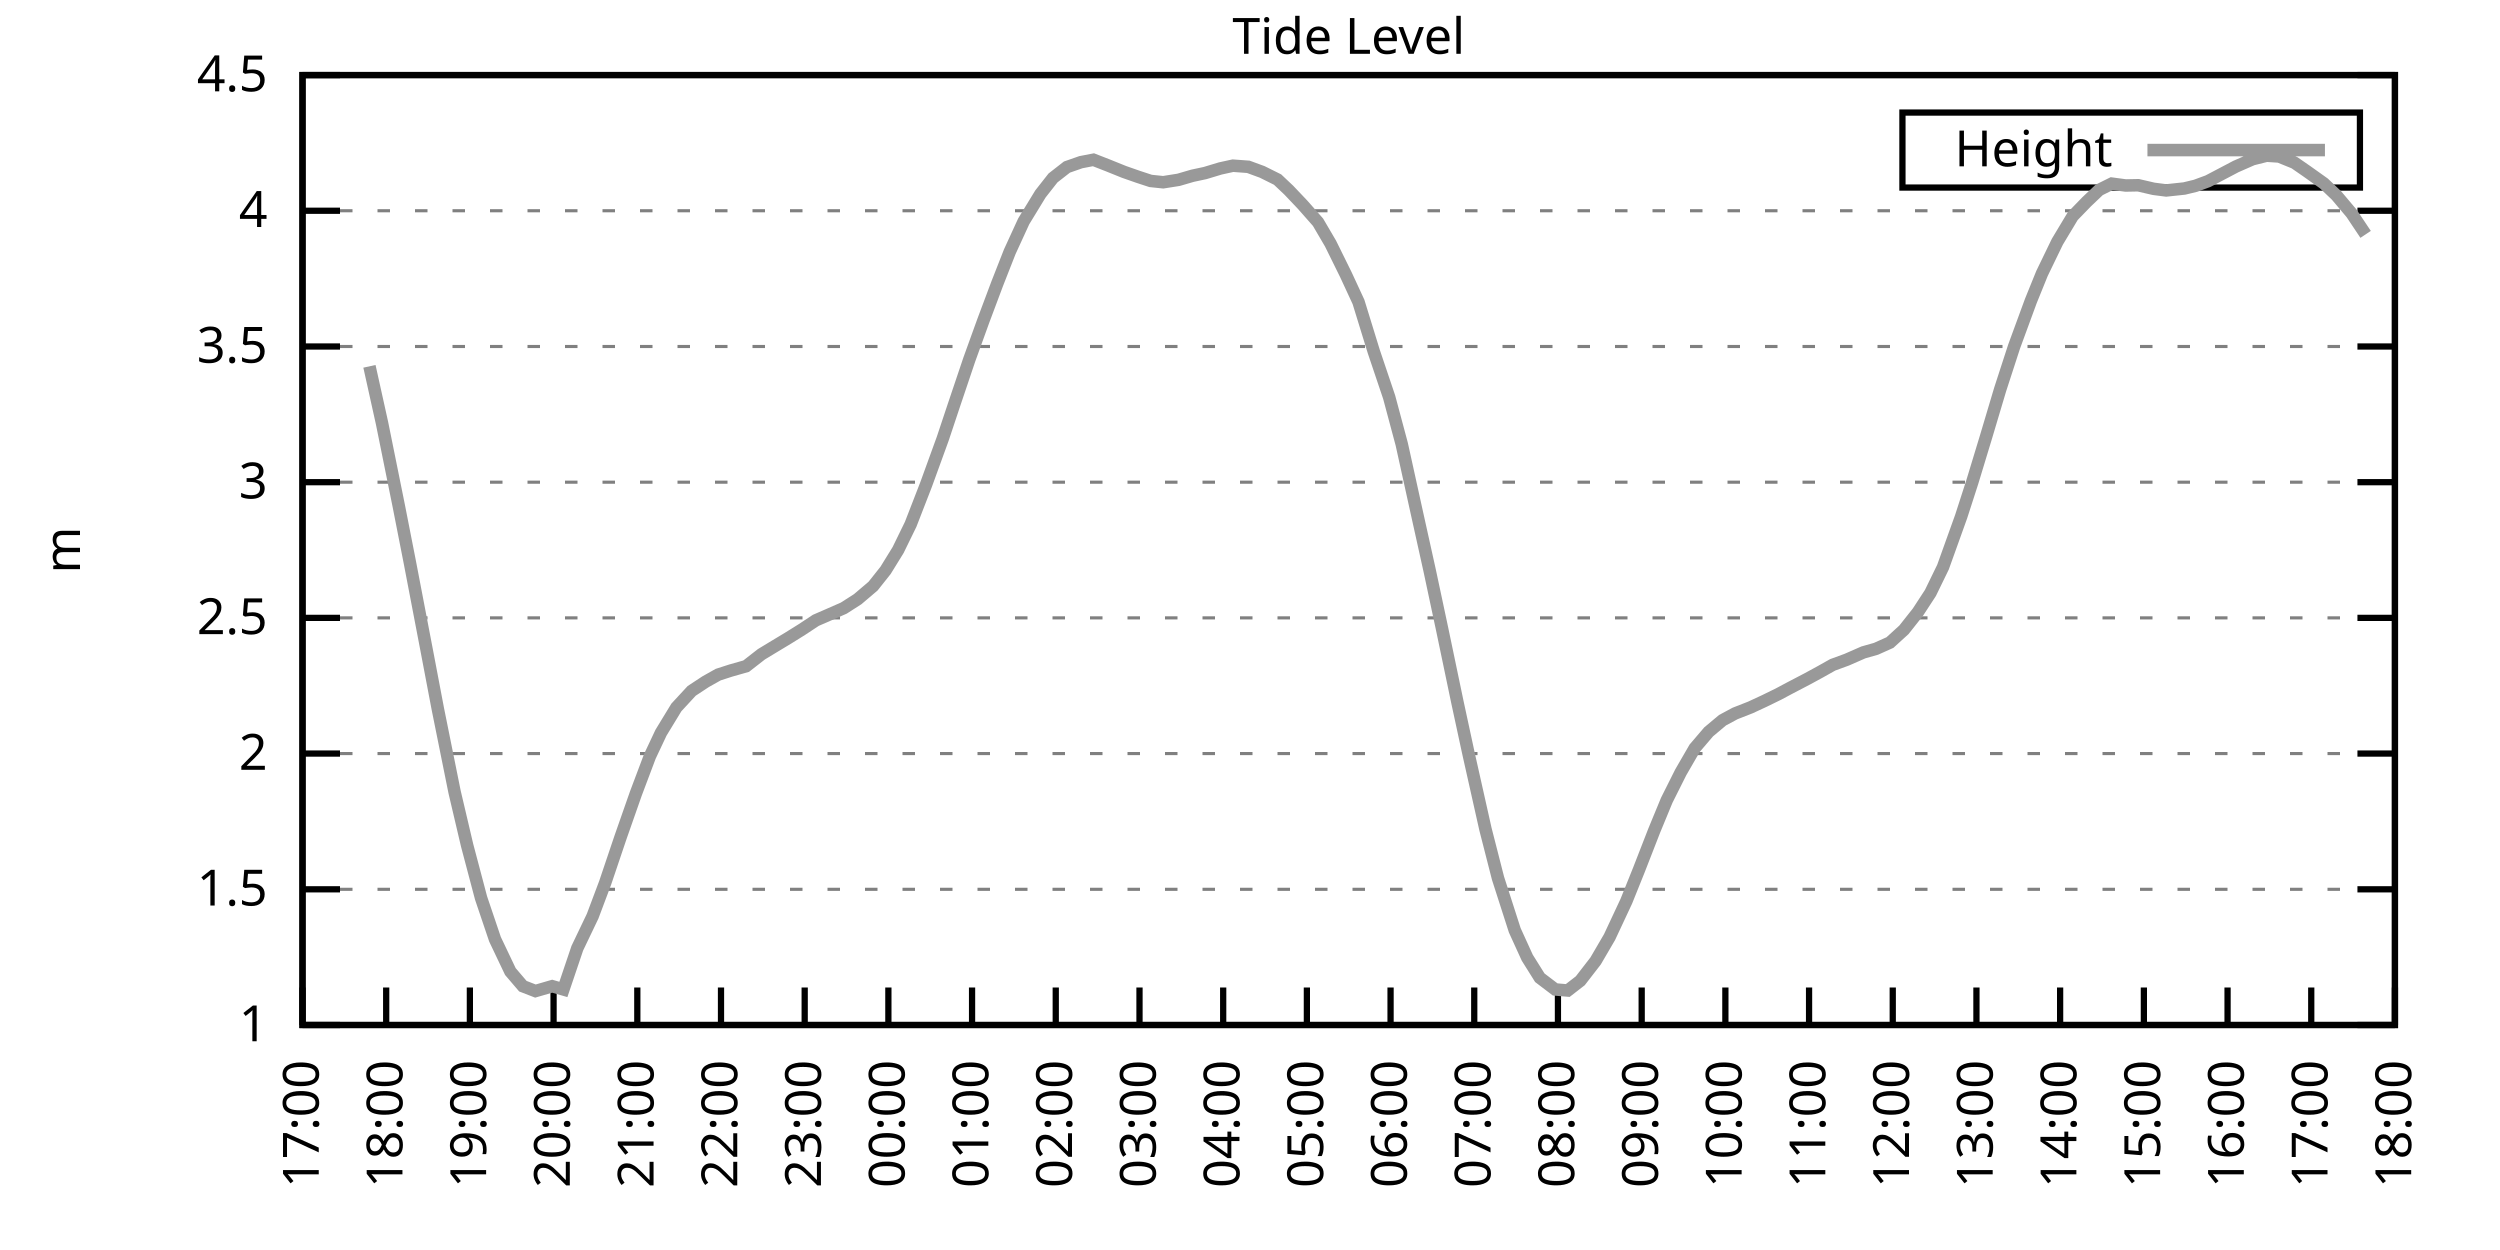
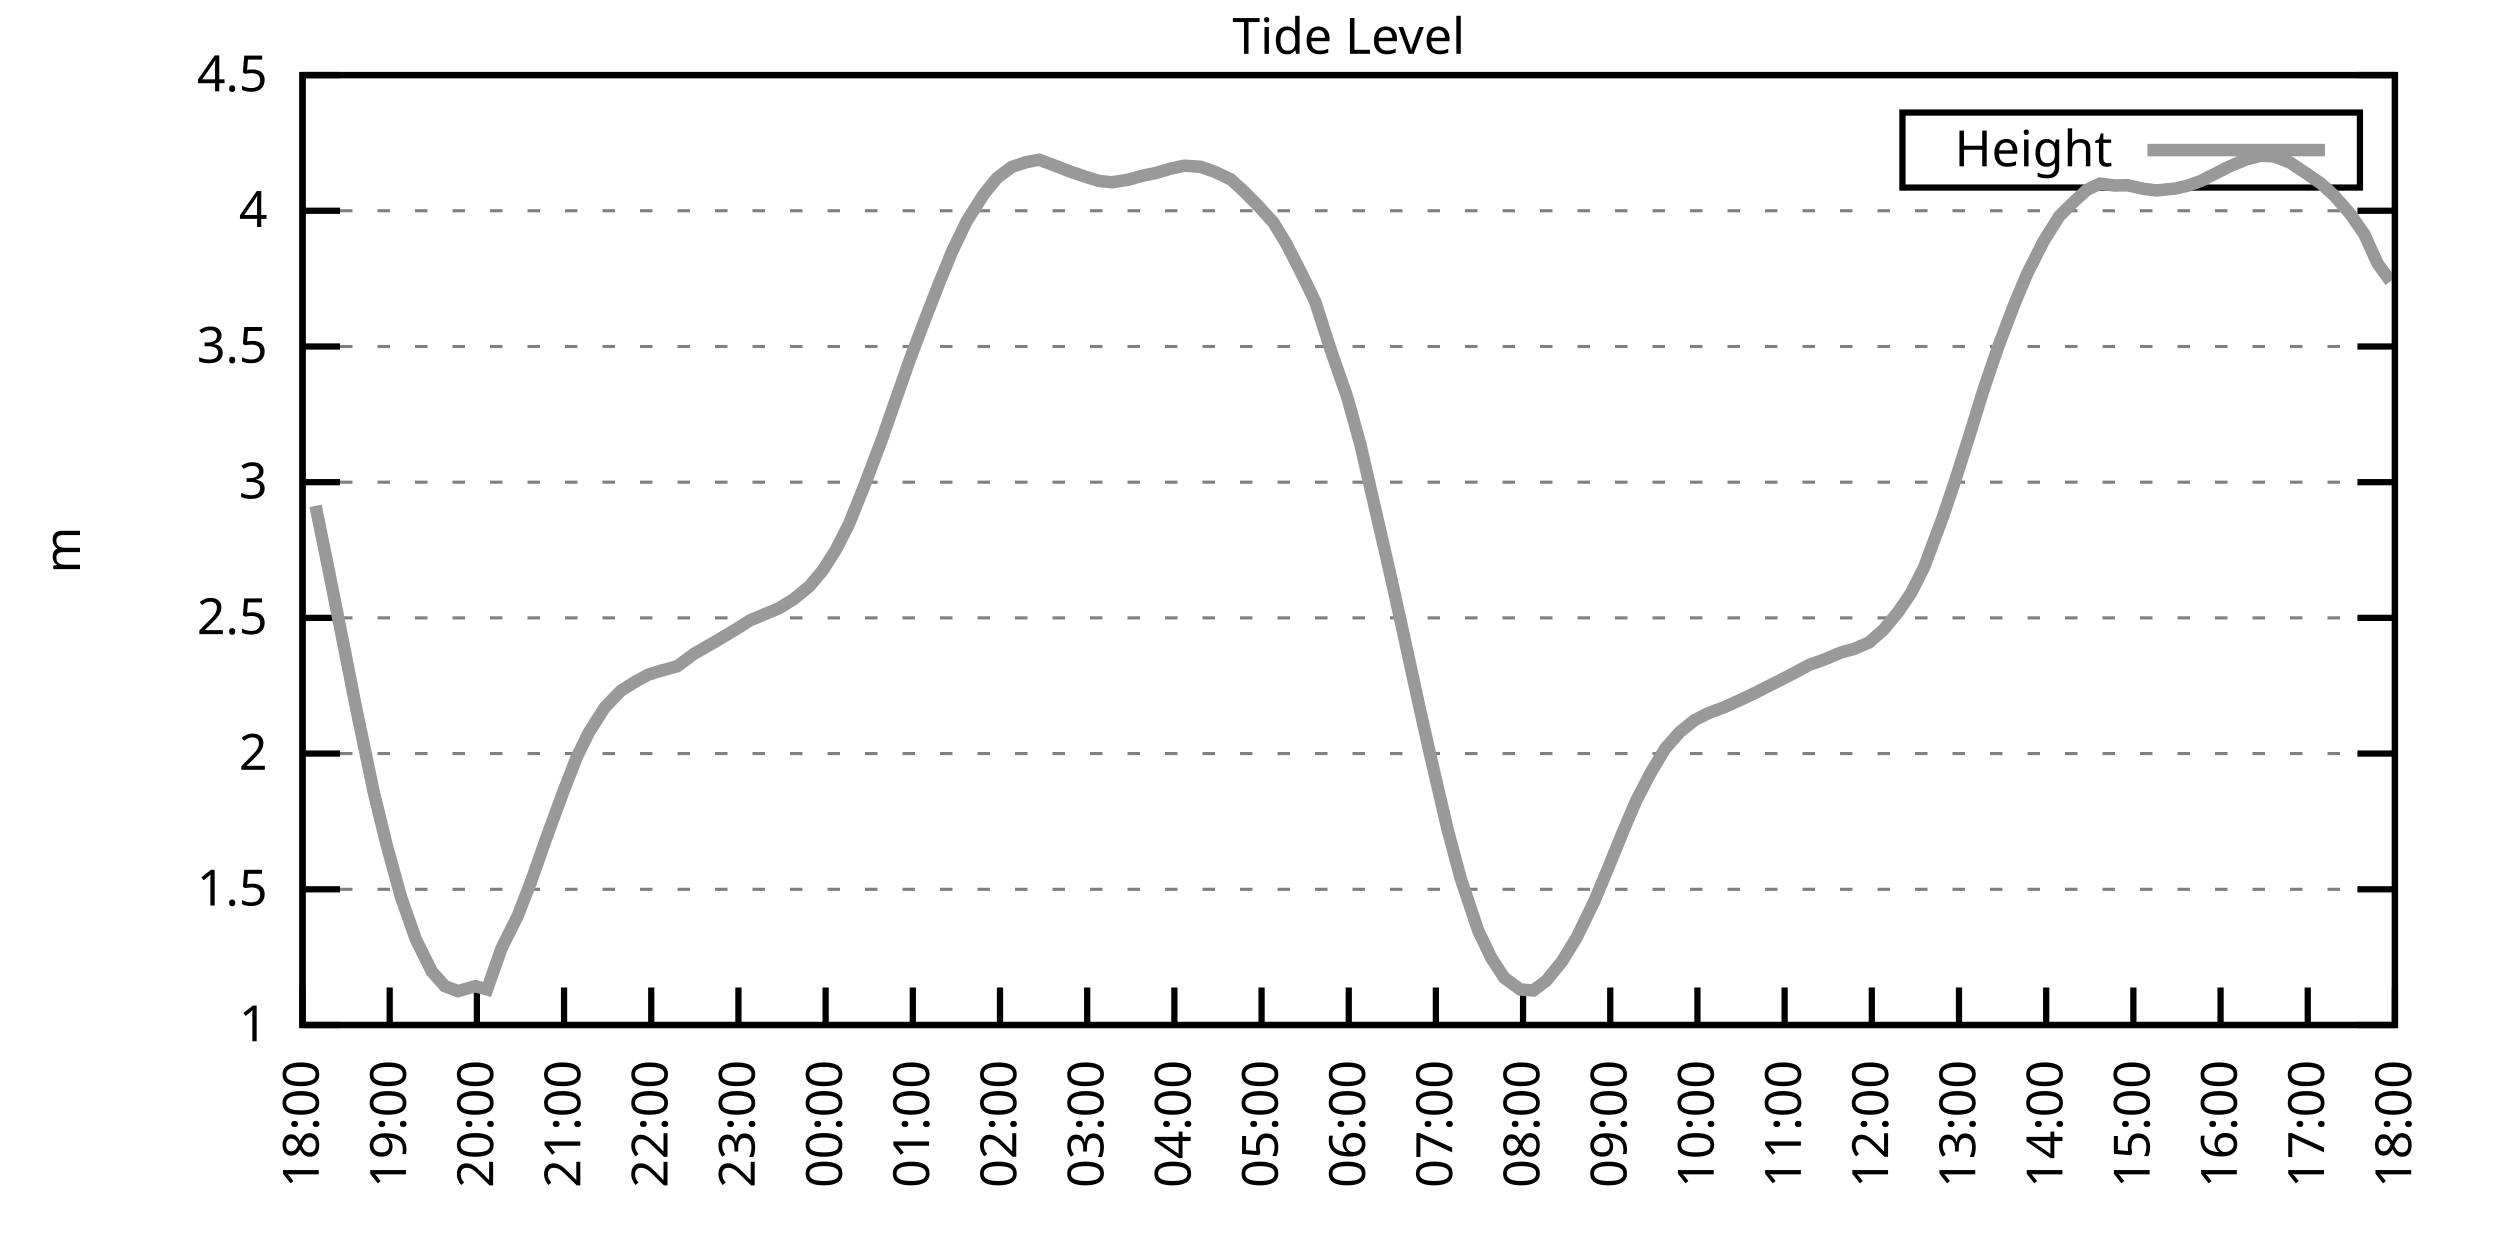
<svg xmlns="http://www.w3.org/2000/svg" xmlns:xlink="http://www.w3.org/1999/xlink" width="400" height="200" viewBox="0 0 400 200">
  <g id="gnuplot_canvas">
    <rect x="0" y="0" width="400" height="200" fill="none" />
    <defs>
      <circle id="gpDot" r="0.5" stroke-width="0.5" stroke="currentColor" />
      <path id="gpPt0" stroke-width="0.333" stroke="currentColor" d="M-1,0 h2 M0,-1 v2" />
      <path id="gpPt1" stroke-width="0.333" stroke="currentColor" d="M-1,-1 L1,1 M1,-1 L-1,1" />
      <path id="gpPt2" stroke-width="0.333" stroke="currentColor" d="M-1,0 L1,0 M0,-1 L0,1 M-1,-1 L1,1 M-1,1 L1,-1" />
      <rect id="gpPt3" stroke-width="0.333" stroke="currentColor" x="-1" y="-1" width="2" height="2" />
      <rect id="gpPt4" stroke-width="0.333" stroke="currentColor" fill="currentColor" x="-1" y="-1" width="2" height="2" />
      <circle id="gpPt5" stroke-width="0.333" stroke="currentColor" cx="0" cy="0" r="1" />
      <use xlink:href="#gpPt5" id="gpPt6" fill="currentColor" stroke="none" />
      <path id="gpPt7" stroke-width="0.333" stroke="currentColor" d="M0,-1.33 L-1.33,0.67 L1.33,0.67 z" />
      <use xlink:href="#gpPt7" id="gpPt8" fill="currentColor" stroke="none" />
      <use xlink:href="#gpPt7" id="gpPt9" stroke="currentColor" transform="rotate(180)" />
      <use xlink:href="#gpPt9" id="gpPt10" fill="currentColor" stroke="none" />
      <use xlink:href="#gpPt3" id="gpPt11" stroke="currentColor" transform="rotate(45)" />
      <use xlink:href="#gpPt11" id="gpPt12" fill="currentColor" stroke="none" />
      <path id="gpPt13" stroke-width="0.333" stroke="currentColor" d="M0,1.330 L1.265,0.411 L0.782,-1.067 L-0.782,-1.076 L-1.265,0.411 z" />
      <use xlink:href="#gpPt13" id="gpPt14" fill="currentColor" stroke="none" />
      <filter id="textbox" filterUnits="objectBoundingBox" x="0" y="0" height="1" width="1">
        <feFlood flood-color="white" flood-opacity="1" result="bgnd" />
        <feComposite in="SourceGraphic" in2="bgnd" operator="atop" />
      </filter>
      <filter id="greybox" filterUnits="objectBoundingBox" x="0" y="0" height="1" width="1">
        <feFlood flood-color="lightgrey" flood-opacity="1" result="grey" />
        <feComposite in="SourceGraphic" in2="grey" operator="atop" />
      </filter>
    </defs>
    <g fill="none" color="white" stroke="currentColor" stroke-width="1.00" stroke-linecap="butt" stroke-linejoin="miter">
</g>
    <g fill="none" color="black" stroke="currentColor" stroke-width="1.00" stroke-linecap="butt" stroke-linejoin="miter">
      <g stroke="none" shape-rendering="crispEdges">
        <polygon fill="rgb(255, 255, 255)" points="48.40,164.00 383.18,164.00 383.18,12.02 48.40,12.02 " />
      </g>
    </g>
    <g fill="none" color="black" stroke="currentColor" stroke-width="1.00" stroke-linecap="butt" stroke-linejoin="miter">
</g>
    <g fill="none" color="black" stroke="black" stroke-width="0.50" stroke-linecap="butt" stroke-linejoin="miter">
</g>
    <g fill="none" color="gray" stroke="currentColor" stroke-width="0.50" stroke-linecap="butt" stroke-linejoin="miter">
      <path stroke="gray" stroke-dasharray="2,4" class="gridline" d="M48.40,164.00 L383.19,164.00  " />
    </g>
    <g fill="none" color="gray" stroke="gray" stroke-width="1.00" stroke-linecap="butt" stroke-linejoin="miter">
</g>
    <g fill="none" color="black" stroke="currentColor" stroke-width="1.00" stroke-linecap="butt" stroke-linejoin="miter">
      <path stroke="black" d="M48.40,164.00 L54.40,164.00 M383.19,164.00 L377.19,164.00  " />
      <g transform="translate(42.80,166.60)" stroke="none" fill="black" font-family="Sans" font-size="8.00" text-anchor="end">
        <text>
          <tspan font-family="Sans"> 1</tspan>
        </text>
      </g>
    </g>
    <g fill="none" color="black" stroke="currentColor" stroke-width="1.00" stroke-linecap="butt" stroke-linejoin="miter">
</g>
    <g fill="none" color="black" stroke="black" stroke-width="0.50" stroke-linecap="butt" stroke-linejoin="miter">
</g>
    <g fill="none" color="gray" stroke="currentColor" stroke-width="0.50" stroke-linecap="butt" stroke-linejoin="miter">
      <path stroke="gray" stroke-dasharray="2,4" class="gridline" d="M48.40,142.29 L383.19,142.29  " />
    </g>
    <g fill="none" color="gray" stroke="gray" stroke-width="1.00" stroke-linecap="butt" stroke-linejoin="miter">
</g>
    <g fill="none" color="black" stroke="currentColor" stroke-width="1.00" stroke-linecap="butt" stroke-linejoin="miter">
      <path stroke="black" d="M48.40,142.29 L54.40,142.29 M383.19,142.29 L377.19,142.29  " />
      <g transform="translate(42.80,144.89)" stroke="none" fill="black" font-family="Sans" font-size="8.00" text-anchor="end">
        <text>
          <tspan font-family="Sans"> 1.5</tspan>
        </text>
      </g>
    </g>
    <g fill="none" color="black" stroke="currentColor" stroke-width="1.00" stroke-linecap="butt" stroke-linejoin="miter">
</g>
    <g fill="none" color="black" stroke="black" stroke-width="0.50" stroke-linecap="butt" stroke-linejoin="miter">
</g>
    <g fill="none" color="gray" stroke="currentColor" stroke-width="0.50" stroke-linecap="butt" stroke-linejoin="miter">
      <path stroke="gray" stroke-dasharray="2,4" class="gridline" d="M48.40,120.57 L383.19,120.57  " />
    </g>
    <g fill="none" color="gray" stroke="gray" stroke-width="1.00" stroke-linecap="butt" stroke-linejoin="miter">
</g>
    <g fill="none" color="black" stroke="currentColor" stroke-width="1.00" stroke-linecap="butt" stroke-linejoin="miter">
      <path stroke="black" d="M48.40,120.57 L54.40,120.57 M383.19,120.57 L377.19,120.57  " />
      <g transform="translate(42.80,123.17)" stroke="none" fill="black" font-family="Sans" font-size="8.00" text-anchor="end">
        <text>
          <tspan font-family="Sans"> 2</tspan>
        </text>
      </g>
    </g>
    <g fill="none" color="black" stroke="currentColor" stroke-width="1.00" stroke-linecap="butt" stroke-linejoin="miter">
</g>
    <g fill="none" color="black" stroke="black" stroke-width="0.50" stroke-linecap="butt" stroke-linejoin="miter">
</g>
    <g fill="none" color="gray" stroke="currentColor" stroke-width="0.50" stroke-linecap="butt" stroke-linejoin="miter">
      <path stroke="gray" stroke-dasharray="2,4" class="gridline" d="M48.40,98.86 L383.19,98.86  " />
    </g>
    <g fill="none" color="gray" stroke="gray" stroke-width="1.00" stroke-linecap="butt" stroke-linejoin="miter">
</g>
    <g fill="none" color="black" stroke="currentColor" stroke-width="1.00" stroke-linecap="butt" stroke-linejoin="miter">
      <path stroke="black" d="M48.40,98.86 L54.40,98.86 M383.19,98.86 L377.19,98.86  " />
      <g transform="translate(42.80,101.46)" stroke="none" fill="black" font-family="Sans" font-size="8.00" text-anchor="end">
        <text>
          <tspan font-family="Sans"> 2.5</tspan>
        </text>
      </g>
    </g>
    <g fill="none" color="black" stroke="currentColor" stroke-width="1.00" stroke-linecap="butt" stroke-linejoin="miter">
</g>
    <g fill="none" color="black" stroke="black" stroke-width="0.50" stroke-linecap="butt" stroke-linejoin="miter">
</g>
    <g fill="none" color="gray" stroke="currentColor" stroke-width="0.50" stroke-linecap="butt" stroke-linejoin="miter">
      <path stroke="gray" stroke-dasharray="2,4" class="gridline" d="M48.40,77.15 L383.19,77.15  " />
    </g>
    <g fill="none" color="gray" stroke="gray" stroke-width="1.00" stroke-linecap="butt" stroke-linejoin="miter">
</g>
    <g fill="none" color="black" stroke="currentColor" stroke-width="1.00" stroke-linecap="butt" stroke-linejoin="miter">
      <path stroke="black" d="M48.40,77.15 L54.40,77.15 M383.19,77.15 L377.19,77.15  " />
      <g transform="translate(42.80,79.75)" stroke="none" fill="black" font-family="Sans" font-size="8.00" text-anchor="end">
        <text>
          <tspan font-family="Sans"> 3</tspan>
        </text>
      </g>
    </g>
    <g fill="none" color="black" stroke="currentColor" stroke-width="1.00" stroke-linecap="butt" stroke-linejoin="miter">
</g>
    <g fill="none" color="black" stroke="black" stroke-width="0.50" stroke-linecap="butt" stroke-linejoin="miter">
</g>
    <g fill="none" color="gray" stroke="currentColor" stroke-width="0.50" stroke-linecap="butt" stroke-linejoin="miter">
      <path stroke="gray" stroke-dasharray="2,4" class="gridline" d="M48.40,55.44 L383.19,55.44  " />
    </g>
    <g fill="none" color="gray" stroke="gray" stroke-width="1.00" stroke-linecap="butt" stroke-linejoin="miter">
</g>
    <g fill="none" color="black" stroke="currentColor" stroke-width="1.00" stroke-linecap="butt" stroke-linejoin="miter">
      <path stroke="black" d="M48.40,55.44 L54.40,55.44 M383.19,55.44 L377.19,55.44  " />
      <g transform="translate(42.80,58.04)" stroke="none" fill="black" font-family="Sans" font-size="8.00" text-anchor="end">
        <text>
          <tspan font-family="Sans"> 3.5</tspan>
        </text>
      </g>
    </g>
    <g fill="none" color="black" stroke="currentColor" stroke-width="1.00" stroke-linecap="butt" stroke-linejoin="miter">
</g>
    <g fill="none" color="black" stroke="black" stroke-width="0.50" stroke-linecap="butt" stroke-linejoin="miter">
</g>
    <g fill="none" color="gray" stroke="currentColor" stroke-width="0.50" stroke-linecap="butt" stroke-linejoin="miter">
      <path stroke="gray" stroke-dasharray="2,4" class="gridline" d="M48.40,33.72 L383.19,33.72  " />
    </g>
    <g fill="none" color="gray" stroke="gray" stroke-width="1.00" stroke-linecap="butt" stroke-linejoin="miter">
</g>
    <g fill="none" color="black" stroke="currentColor" stroke-width="1.00" stroke-linecap="butt" stroke-linejoin="miter">
      <path stroke="black" d="M48.40,33.72 L54.40,33.72 M383.19,33.72 L377.19,33.72  " />
      <g transform="translate(42.80,36.32)" stroke="none" fill="black" font-family="Sans" font-size="8.00" text-anchor="end">
        <text>
          <tspan font-family="Sans"> 4</tspan>
        </text>
      </g>
    </g>
    <g fill="none" color="black" stroke="currentColor" stroke-width="1.00" stroke-linecap="butt" stroke-linejoin="miter">
</g>
    <g fill="none" color="black" stroke="black" stroke-width="0.50" stroke-linecap="butt" stroke-linejoin="miter">
</g>
    <g fill="none" color="gray" stroke="currentColor" stroke-width="0.50" stroke-linecap="butt" stroke-linejoin="miter">
      <path stroke="gray" stroke-dasharray="2,4" class="gridline" d="M48.40,12.01 L383.19,12.01  " />
    </g>
    <g fill="none" color="gray" stroke="gray" stroke-width="1.00" stroke-linecap="butt" stroke-linejoin="miter">
</g>
    <g fill="none" color="black" stroke="currentColor" stroke-width="1.00" stroke-linecap="butt" stroke-linejoin="miter">
      <path stroke="black" d="M48.40,12.01 L54.40,12.01 M383.19,12.01 L377.19,12.01  " />
      <g transform="translate(42.80,14.61)" stroke="none" fill="black" font-family="Sans" font-size="8.00" text-anchor="end">
        <text>
          <tspan font-family="Sans"> 4.5</tspan>
        </text>
      </g>
    </g>
    <g fill="none" color="black" stroke="currentColor" stroke-width="1.00" stroke-linecap="butt" stroke-linejoin="miter">
      <path stroke="black" d="M48.40,164.00 L48.40,158.00  " />
      <g transform="translate(51.00,169.60) rotate(270.00)" stroke="none" fill="black" font-family="Sans" font-size="8.00" text-anchor="end">
        <text>
-           <tspan font-family="Sans">17:00</tspan>
-         </text>
-       </g>
-     </g>
-     <g fill="none" color="black" stroke="currentColor" stroke-width="1.00" stroke-linecap="butt" stroke-linejoin="miter">
-       <path stroke="black" d="M61.79,164.00 L61.79,158.00  " />
-       <g transform="translate(64.39,169.60) rotate(270.00)" stroke="none" fill="black" font-family="Sans" font-size="8.00" text-anchor="end">
-         <text>
          <tspan font-family="Sans">18:00</tspan>
        </text>
      </g>
    </g>
    <g fill="none" color="black" stroke="currentColor" stroke-width="1.00" stroke-linecap="butt" stroke-linejoin="miter">
-       <path stroke="black" d="M75.18,164.00 L75.18,158.00  " />
-       <g transform="translate(77.78,169.60) rotate(270.00)" stroke="none" fill="black" font-family="Sans" font-size="8.00" text-anchor="end">
+       <path stroke="black" d="M62.35,164.00 L62.35,158.00  " />
+       <g transform="translate(64.95,169.60) rotate(270.00)" stroke="none" fill="black" font-family="Sans" font-size="8.00" text-anchor="end">
        <text>
          <tspan font-family="Sans">19:00</tspan>
        </text>
      </g>
    </g>
    <g fill="none" color="black" stroke="currentColor" stroke-width="1.00" stroke-linecap="butt" stroke-linejoin="miter">
-       <path stroke="black" d="M88.57,164.00 L88.57,158.00  " />
-       <g transform="translate(91.17,169.60) rotate(270.00)" stroke="none" fill="black" font-family="Sans" font-size="8.00" text-anchor="end">
+       <path stroke="black" d="M76.30,164.00 L76.30,158.00  " />
+       <g transform="translate(78.90,169.60) rotate(270.00)" stroke="none" fill="black" font-family="Sans" font-size="8.00" text-anchor="end">
        <text>
          <tspan font-family="Sans">20:00</tspan>
        </text>
      </g>
    </g>
    <g fill="none" color="black" stroke="currentColor" stroke-width="1.00" stroke-linecap="butt" stroke-linejoin="miter">
-       <path stroke="black" d="M101.97,164.00 L101.97,158.00  " />
-       <g transform="translate(104.57,169.60) rotate(270.00)" stroke="none" fill="black" font-family="Sans" font-size="8.00" text-anchor="end">
+       <path stroke="black" d="M90.25,164.00 L90.25,158.00  " />
+       <g transform="translate(92.85,169.60) rotate(270.00)" stroke="none" fill="black" font-family="Sans" font-size="8.00" text-anchor="end">
        <text>
          <tspan font-family="Sans">21:00</tspan>
        </text>
      </g>
    </g>
    <g fill="none" color="black" stroke="currentColor" stroke-width="1.00" stroke-linecap="butt" stroke-linejoin="miter">
-       <path stroke="black" d="M115.36,164.00 L115.36,158.00  " />
-       <g transform="translate(117.96,169.60) rotate(270.00)" stroke="none" fill="black" font-family="Sans" font-size="8.00" text-anchor="end">
+       <path stroke="black" d="M104.20,164.00 L104.20,158.00  " />
+       <g transform="translate(106.80,169.60) rotate(270.00)" stroke="none" fill="black" font-family="Sans" font-size="8.00" text-anchor="end">
        <text>
          <tspan font-family="Sans">22:00</tspan>
        </text>
      </g>
    </g>
    <g fill="none" color="black" stroke="currentColor" stroke-width="1.00" stroke-linecap="butt" stroke-linejoin="miter">
-       <path stroke="black" d="M128.75,164.00 L128.75,158.00  " />
-       <g transform="translate(131.35,169.60) rotate(270.00)" stroke="none" fill="black" font-family="Sans" font-size="8.00" text-anchor="end">
+       <path stroke="black" d="M118.15,164.00 L118.15,158.00  " />
+       <g transform="translate(120.75,169.60) rotate(270.00)" stroke="none" fill="black" font-family="Sans" font-size="8.00" text-anchor="end">
        <text>
          <tspan font-family="Sans">23:00</tspan>
        </text>
      </g>
    </g>
    <g fill="none" color="black" stroke="currentColor" stroke-width="1.00" stroke-linecap="butt" stroke-linejoin="miter">
-       <path stroke="black" d="M142.14,164.00 L142.14,158.00  " />
-       <g transform="translate(144.74,169.60) rotate(270.00)" stroke="none" fill="black" font-family="Sans" font-size="8.00" text-anchor="end">
+       <path stroke="black" d="M132.10,164.00 L132.10,158.00  " />
+       <g transform="translate(134.70,169.60) rotate(270.00)" stroke="none" fill="black" font-family="Sans" font-size="8.00" text-anchor="end">
        <text>
          <tspan font-family="Sans">00:00</tspan>
        </text>
      </g>
    </g>
    <g fill="none" color="black" stroke="currentColor" stroke-width="1.00" stroke-linecap="butt" stroke-linejoin="miter">
-       <path stroke="black" d="M155.53,164.00 L155.53,158.00  " />
-       <g transform="translate(158.13,169.60) rotate(270.00)" stroke="none" fill="black" font-family="Sans" font-size="8.00" text-anchor="end">
+       <path stroke="black" d="M146.05,164.00 L146.05,158.00  " />
+       <g transform="translate(148.65,169.60) rotate(270.00)" stroke="none" fill="black" font-family="Sans" font-size="8.00" text-anchor="end">
        <text>
          <tspan font-family="Sans">01:00</tspan>
        </text>
      </g>
    </g>
    <g fill="none" color="black" stroke="currentColor" stroke-width="1.00" stroke-linecap="butt" stroke-linejoin="miter">
-       <path stroke="black" d="M168.92,164.00 L168.92,158.00  " />
-       <g transform="translate(171.52,169.60) rotate(270.00)" stroke="none" fill="black" font-family="Sans" font-size="8.00" text-anchor="end">
+       <path stroke="black" d="M160.00,164.00 L160.00,158.00  " />
+       <g transform="translate(162.60,169.60) rotate(270.00)" stroke="none" fill="black" font-family="Sans" font-size="8.00" text-anchor="end">
        <text>
          <tspan font-family="Sans">02:00</tspan>
        </text>
      </g>
    </g>
    <g fill="none" color="black" stroke="currentColor" stroke-width="1.00" stroke-linecap="butt" stroke-linejoin="miter">
-       <path stroke="black" d="M182.32,164.00 L182.32,158.00  " />
-       <g transform="translate(184.92,169.60) rotate(270.00)" stroke="none" fill="black" font-family="Sans" font-size="8.00" text-anchor="end">
+       <path stroke="black" d="M173.95,164.00 L173.95,158.00  " />
+       <g transform="translate(176.55,169.60) rotate(270.00)" stroke="none" fill="black" font-family="Sans" font-size="8.00" text-anchor="end">
        <text>
          <tspan font-family="Sans">03:00</tspan>
        </text>
      </g>
    </g>
    <g fill="none" color="black" stroke="currentColor" stroke-width="1.00" stroke-linecap="butt" stroke-linejoin="miter">
-       <path stroke="black" d="M195.71,164.00 L195.71,158.00  " />
-       <g transform="translate(198.31,169.60) rotate(270.00)" stroke="none" fill="black" font-family="Sans" font-size="8.00" text-anchor="end">
+       <path stroke="black" d="M187.90,164.00 L187.90,158.00  " />
+       <g transform="translate(190.50,169.60) rotate(270.00)" stroke="none" fill="black" font-family="Sans" font-size="8.00" text-anchor="end">
        <text>
          <tspan font-family="Sans">04:00</tspan>
        </text>
      </g>
    </g>
    <g fill="none" color="black" stroke="currentColor" stroke-width="1.00" stroke-linecap="butt" stroke-linejoin="miter">
-       <path stroke="black" d="M209.10,164.00 L209.10,158.00  " />
-       <g transform="translate(211.70,169.60) rotate(270.00)" stroke="none" fill="black" font-family="Sans" font-size="8.00" text-anchor="end">
+       <path stroke="black" d="M201.85,164.00 L201.85,158.00  " />
+       <g transform="translate(204.45,169.60) rotate(270.00)" stroke="none" fill="black" font-family="Sans" font-size="8.00" text-anchor="end">
        <text>
          <tspan font-family="Sans">05:00</tspan>
        </text>
      </g>
    </g>
    <g fill="none" color="black" stroke="currentColor" stroke-width="1.00" stroke-linecap="butt" stroke-linejoin="miter">
-       <path stroke="black" d="M222.49,164.00 L222.49,158.00  " />
-       <g transform="translate(225.09,169.60) rotate(270.00)" stroke="none" fill="black" font-family="Sans" font-size="8.00" text-anchor="end">
+       <path stroke="black" d="M215.80,164.00 L215.80,158.00  " />
+       <g transform="translate(218.40,169.60) rotate(270.00)" stroke="none" fill="black" font-family="Sans" font-size="8.00" text-anchor="end">
        <text>
          <tspan font-family="Sans">06:00</tspan>
        </text>
      </g>
    </g>
    <g fill="none" color="black" stroke="currentColor" stroke-width="1.00" stroke-linecap="butt" stroke-linejoin="miter">
-       <path stroke="black" d="M235.88,164.00 L235.88,158.00  " />
-       <g transform="translate(238.48,169.60) rotate(270.00)" stroke="none" fill="black" font-family="Sans" font-size="8.00" text-anchor="end">
+       <path stroke="black" d="M229.74,164.00 L229.74,158.00  " />
+       <g transform="translate(232.34,169.60) rotate(270.00)" stroke="none" fill="black" font-family="Sans" font-size="8.00" text-anchor="end">
        <text>
          <tspan font-family="Sans">07:00</tspan>
        </text>
      </g>
    </g>
    <g fill="none" color="black" stroke="currentColor" stroke-width="1.00" stroke-linecap="butt" stroke-linejoin="miter">
-       <path stroke="black" d="M249.27,164.00 L249.27,158.00  " />
-       <g transform="translate(251.87,169.60) rotate(270.00)" stroke="none" fill="black" font-family="Sans" font-size="8.00" text-anchor="end">
+       <path stroke="black" d="M243.69,164.00 L243.69,158.00  " />
+       <g transform="translate(246.29,169.60) rotate(270.00)" stroke="none" fill="black" font-family="Sans" font-size="8.00" text-anchor="end">
        <text>
          <tspan font-family="Sans">08:00</tspan>
        </text>
      </g>
    </g>
    <g fill="none" color="black" stroke="currentColor" stroke-width="1.00" stroke-linecap="butt" stroke-linejoin="miter">
-       <path stroke="black" d="M262.67,164.00 L262.67,158.00  " />
-       <g transform="translate(265.27,169.60) rotate(270.00)" stroke="none" fill="black" font-family="Sans" font-size="8.00" text-anchor="end">
+       <path stroke="black" d="M257.64,164.00 L257.64,158.00  " />
+       <g transform="translate(260.24,169.60) rotate(270.00)" stroke="none" fill="black" font-family="Sans" font-size="8.00" text-anchor="end">
        <text>
          <tspan font-family="Sans">09:00</tspan>
        </text>
      </g>
    </g>
    <g fill="none" color="black" stroke="currentColor" stroke-width="1.00" stroke-linecap="butt" stroke-linejoin="miter">
-       <path stroke="black" d="M276.06,164.00 L276.06,158.00  " />
-       <g transform="translate(278.66,169.60) rotate(270.00)" stroke="none" fill="black" font-family="Sans" font-size="8.00" text-anchor="end">
+       <path stroke="black" d="M271.59,164.00 L271.59,158.00  " />
+       <g transform="translate(274.19,169.60) rotate(270.00)" stroke="none" fill="black" font-family="Sans" font-size="8.00" text-anchor="end">
        <text>
          <tspan font-family="Sans">10:00</tspan>
        </text>
      </g>
    </g>
    <g fill="none" color="black" stroke="currentColor" stroke-width="1.00" stroke-linecap="butt" stroke-linejoin="miter">
-       <path stroke="black" d="M289.45,164.00 L289.45,158.00  " />
-       <g transform="translate(292.05,169.60) rotate(270.00)" stroke="none" fill="black" font-family="Sans" font-size="8.00" text-anchor="end">
+       <path stroke="black" d="M285.54,164.00 L285.54,158.00  " />
+       <g transform="translate(288.14,169.60) rotate(270.00)" stroke="none" fill="black" font-family="Sans" font-size="8.00" text-anchor="end">
        <text>
          <tspan font-family="Sans">11:00</tspan>
        </text>
      </g>
    </g>
    <g fill="none" color="black" stroke="currentColor" stroke-width="1.00" stroke-linecap="butt" stroke-linejoin="miter">
-       <path stroke="black" d="M302.84,164.00 L302.84,158.00  " />
-       <g transform="translate(305.44,169.60) rotate(270.00)" stroke="none" fill="black" font-family="Sans" font-size="8.00" text-anchor="end">
+       <path stroke="black" d="M299.49,164.00 L299.49,158.00  " />
+       <g transform="translate(302.09,169.60) rotate(270.00)" stroke="none" fill="black" font-family="Sans" font-size="8.00" text-anchor="end">
        <text>
          <tspan font-family="Sans">12:00</tspan>
        </text>
      </g>
    </g>
    <g fill="none" color="black" stroke="currentColor" stroke-width="1.00" stroke-linecap="butt" stroke-linejoin="miter">
-       <path stroke="black" d="M316.23,164.00 L316.23,158.00  " />
-       <g transform="translate(318.83,169.60) rotate(270.00)" stroke="none" fill="black" font-family="Sans" font-size="8.00" text-anchor="end">
+       <path stroke="black" d="M313.44,164.00 L313.44,158.00  " />
+       <g transform="translate(316.04,169.60) rotate(270.00)" stroke="none" fill="black" font-family="Sans" font-size="8.00" text-anchor="end">
        <text>
          <tspan font-family="Sans">13:00</tspan>
        </text>
      </g>
    </g>
    <g fill="none" color="black" stroke="currentColor" stroke-width="1.00" stroke-linecap="butt" stroke-linejoin="miter">
-       <path stroke="black" d="M329.62,164.00 L329.62,158.00  " />
-       <g transform="translate(332.22,169.60) rotate(270.00)" stroke="none" fill="black" font-family="Sans" font-size="8.00" text-anchor="end">
+       <path stroke="black" d="M327.39,164.00 L327.39,158.00  " />
+       <g transform="translate(329.99,169.60) rotate(270.00)" stroke="none" fill="black" font-family="Sans" font-size="8.00" text-anchor="end">
        <text>
          <tspan font-family="Sans">14:00</tspan>
        </text>
      </g>
    </g>
    <g fill="none" color="black" stroke="currentColor" stroke-width="1.00" stroke-linecap="butt" stroke-linejoin="miter">
-       <path stroke="black" d="M343.02,164.00 L343.02,158.00  " />
-       <g transform="translate(345.62,169.60) rotate(270.00)" stroke="none" fill="black" font-family="Sans" font-size="8.00" text-anchor="end">
+       <path stroke="black" d="M341.34,164.00 L341.34,158.00  " />
+       <g transform="translate(343.94,169.60) rotate(270.00)" stroke="none" fill="black" font-family="Sans" font-size="8.00" text-anchor="end">
        <text>
          <tspan font-family="Sans">15:00</tspan>
        </text>
      </g>
    </g>
    <g fill="none" color="black" stroke="currentColor" stroke-width="1.00" stroke-linecap="butt" stroke-linejoin="miter">
-       <path stroke="black" d="M356.41,164.00 L356.41,158.00  " />
-       <g transform="translate(359.01,169.60) rotate(270.00)" stroke="none" fill="black" font-family="Sans" font-size="8.00" text-anchor="end">
+       <path stroke="black" d="M355.29,164.00 L355.29,158.00  " />
+       <g transform="translate(357.89,169.60) rotate(270.00)" stroke="none" fill="black" font-family="Sans" font-size="8.00" text-anchor="end">
        <text>
          <tspan font-family="Sans">16:00</tspan>
        </text>
      </g>
    </g>
    <g fill="none" color="black" stroke="currentColor" stroke-width="1.00" stroke-linecap="butt" stroke-linejoin="miter">
-       <path stroke="black" d="M369.80,164.00 L369.80,158.00  " />
-       <g transform="translate(372.40,169.60) rotate(270.00)" stroke="none" fill="black" font-family="Sans" font-size="8.00" text-anchor="end">
+       <path stroke="black" d="M369.24,164.00 L369.24,158.00  " />
+       <g transform="translate(371.84,169.60) rotate(270.00)" stroke="none" fill="black" font-family="Sans" font-size="8.00" text-anchor="end">
        <text>
          <tspan font-family="Sans">17:00</tspan>
        </text>
      </g>
    </g>
    <g fill="none" color="black" stroke="currentColor" stroke-width="1.00" stroke-linecap="butt" stroke-linejoin="miter">
      <path stroke="black" d="M383.19,164.00 L383.19,158.00  " />
      <g transform="translate(385.79,169.60) rotate(270.00)" stroke="none" fill="black" font-family="Sans" font-size="8.00" text-anchor="end">
        <text>
          <tspan font-family="Sans">18:00</tspan>
        </text>
      </g>
    </g>
    <g fill="none" color="black" stroke="currentColor" stroke-width="1.00" stroke-linecap="butt" stroke-linejoin="miter">
</g>
    <g fill="none" color="black" stroke="currentColor" stroke-width="1.00" stroke-linecap="butt" stroke-linejoin="miter">
      <path stroke="black" d="M48.40,12.01 L48.40,164.00 L383.19,164.00 L383.19,12.01 L48.40,12.01 Z  " />
    </g>
    <g fill="none" color="black" stroke="currentColor" stroke-width="1.00" stroke-linecap="butt" stroke-linejoin="miter">
</g>
    <g fill="none" color="black" stroke="currentColor" stroke-width="1.00" stroke-linecap="butt" stroke-linejoin="miter">
      <path stroke="black" d="M304.39,30.01 L304.39,18.01 L377.59,18.01 L377.59,30.01 L304.39,30.01 Z  " />
    </g>
    <g id="Tide_level_plot_1">
      <g fill="none" color="white" stroke="black" stroke-width="2.00" stroke-linecap="butt" stroke-linejoin="miter">
</g>
      <g fill="none" color="black" stroke="currentColor" stroke-width="2.00" stroke-linecap="butt" stroke-linejoin="miter">
        <g transform="translate(337.99,26.61)" stroke="none" fill="black" font-family="Sans" font-size="8.00" text-anchor="end">
          <text>
            <tspan font-family="Sans">Height</tspan>
          </text>
        </g>
      </g>
      <g fill="none" color="black" stroke="currentColor" stroke-width="2.00" stroke-linecap="butt" stroke-linejoin="miter">
-         <path stroke="rgb(153, 153, 153)" d="M343.59,24.01 L371.99,24.01 M59.11,58.61 L61.12,67.68 L63.80,80.93 L65.59,90.05 L68.26,103.99 L70.05,113.41   L72.73,126.70 L74.74,135.25 L76.97,143.68 L79.20,150.28 L81.66,155.45 L83.66,157.79 L85.67,158.57 L88.35,157.79   L90.14,158.31 L92.37,151.71 L94.82,146.59 L96.83,141.24 L99.29,133.95 L101.74,126.96 L103.98,121.01 L105.76,117.23   L108.22,113.19 L110.67,110.54 L112.90,109.07 L114.91,107.94 L116.92,107.29 L119.38,106.59 L121.83,104.68 L124.06,103.33   L126.07,102.12 L128.30,100.73 L130.54,99.25 L132.54,98.38 L135.00,97.30 L137.23,95.87 L139.69,93.78 L141.69,91.26   L143.70,88.00 L145.71,83.88 L148.17,77.54 L150.85,70.16 L152.63,64.82 L155.09,57.52 L157.32,51.35 L159.55,45.40   L161.56,40.28 L163.79,35.42 L166.47,31.03 L168.48,28.47 L170.71,26.73 L172.94,25.95 L174.95,25.56 L177.18,26.43   L179.86,27.51 L182.09,28.29 L184.10,28.95 L186.11,29.16 L188.57,28.77 L190.80,28.12 L192.81,27.69 L195.26,26.95   L197.27,26.51 L199.73,26.69 L201.96,27.51 L204.41,28.73 L206.20,30.42 L208.43,32.77 L210.88,35.55 L212.89,38.98   L215.35,43.97 L217.36,48.31 L219.81,56.26 L222.27,63.56 L224.28,71.07 L226.73,82.19 L228.74,91.26 L230.75,100.69   L233.20,112.41 L234.99,120.70 L237.67,132.65 L239.68,140.51 L242.36,148.84 L244.36,153.23 L246.37,156.44 L248.83,158.31   L250.84,158.48 L252.85,156.92 L255.30,153.75 L257.53,149.93 L260.21,144.20 L262.22,139.20 L264.67,132.91 L266.68,128.04   L268.92,123.57 L271.15,119.71 L273.38,117.10 L275.61,115.23 L277.62,114.15 L280.07,113.19 L282.31,112.15 L284.54,111.06   L286.32,110.11 L289.23,108.59 L291.23,107.50 L293.24,106.37 L295.48,105.55 L298.15,104.38 L300.16,103.81 L302.39,102.81   L304.63,100.77 L306.86,97.95 L308.87,94.87 L310.88,90.74 L313.78,82.66 L315.56,77.15 L317.79,69.81 L320.03,62.30   L322.26,55.44 L324.94,48.14 L326.72,43.75 L329.18,38.67 L331.63,34.59 L333.86,32.29 L335.87,30.38 L337.88,29.38   L340.11,29.68 L342.12,29.64 L344.58,30.21 L346.59,30.47 L349.49,30.16 L351.27,29.73 L353.28,28.99 L355.51,27.82   L357.75,26.64 L360.42,25.47 L362.66,24.91 L364.66,25.04 L367.12,26.04 L369.13,27.43 L371.81,29.34 L373.82,31.25   L376.27,34.16 L378.50,37.50  " />
+         <path stroke="rgb(153, 153, 153)" d="M343.59,24.01 L371.99,24.01 M50.49,80.93 L52.35,90.05 L55.14,103.99 L57.00,113.41 L59.79,126.70 L61.88,135.25   L64.21,143.68 L66.53,150.28 L69.09,155.45 L71.18,157.79 L73.28,158.57 L76.07,157.79 L77.93,158.31 L80.25,151.71   L82.81,146.59 L84.90,141.24 L87.46,133.95 L90.02,126.96 L92.34,121.01 L94.20,117.23 L96.76,113.19 L99.32,110.54   L101.64,109.07 L103.73,107.94 L105.83,107.29 L108.38,106.59 L110.94,104.68 L113.27,103.33 L115.36,102.12 L117.68,100.73   L120.01,99.25 L122.10,98.38 L124.66,97.30 L126.98,95.87 L129.54,93.78 L131.63,91.26 L133.72,88.00 L135.82,83.88   L138.37,77.54 L141.16,70.16 L143.02,64.82 L145.58,57.52 L147.91,51.35 L150.23,45.40 L152.32,40.28 L154.65,35.42   L157.44,31.03 L159.53,28.47 L161.86,26.73 L164.18,25.95 L166.27,25.56 L168.60,26.43 L171.39,27.51 L173.71,28.29   L175.81,28.95 L177.90,29.16 L180.46,28.77 L182.78,28.12 L184.87,27.69 L187.43,26.95 L189.52,26.51 L192.08,26.69   L194.41,27.51 L196.96,28.73 L198.82,30.42 L201.15,32.77 L203.71,35.55 L205.80,38.98 L208.36,43.97 L210.45,48.31   L213.01,56.26 L215.56,63.56 L217.65,71.07 L220.21,82.19 L222.30,91.26 L224.40,100.69 L226.95,112.41 L228.81,120.70   L231.60,132.65 L233.70,140.51 L236.49,148.84 L238.58,153.23 L240.67,156.44 L243.23,158.31 L245.32,158.48 L247.41,156.92   L249.97,153.75 L252.30,149.93 L255.09,144.20 L257.18,139.20 L259.74,132.91 L261.83,128.04 L264.15,123.57 L266.48,119.71   L268.80,117.10 L271.13,115.23 L273.22,114.15 L275.78,113.19 L278.10,112.15 L280.43,111.06 L282.29,110.11 L285.31,108.59   L287.40,107.50 L289.50,106.37 L291.82,105.55 L294.61,104.38 L296.70,103.81 L299.03,102.81 L301.35,100.77 L303.68,97.95   L305.77,94.87 L307.86,90.74 L310.88,82.66 L312.74,77.15 L315.07,69.81 L317.39,62.30 L319.72,55.44 L322.51,48.14   L324.37,43.75 L326.93,38.67 L329.48,34.59 L331.81,32.29 L333.90,30.38 L335.99,29.38 L338.32,29.68 L340.41,29.64   L342.97,30.21 L345.06,30.47 L348.08,30.16 L349.94,29.73 L352.04,28.99 L354.36,27.82 L356.69,26.64 L359.48,25.47   L361.80,24.91 L363.89,25.04 L366.45,26.04 L368.54,27.43 L371.33,29.34 L373.43,31.25 L375.98,34.16 L378.31,37.50   L380.40,42.15 L382.49,45.01  " />
      </g>
    </g>
    <g fill="none" color="black" stroke="currentColor" stroke-width="2.00" stroke-linecap="butt" stroke-linejoin="miter">
</g>
    <g fill="none" color="black" stroke="black" stroke-width="1.00" stroke-linecap="butt" stroke-linejoin="miter">
</g>
    <g fill="none" color="black" stroke="currentColor" stroke-width="1.00" stroke-linecap="butt" stroke-linejoin="miter">
      <path stroke="black" d="M48.40,12.01 L48.40,164.00 L383.19,164.00 L383.19,12.01 L48.40,12.01 Z  " />
      <g transform="translate(12.80,88.01) rotate(270.00)" stroke="none" fill="black" font-family="Sans" font-size="8.00" text-anchor="middle">
        <text>
          <tspan font-family="Sans">m</tspan>
        </text>
      </g>
    </g>
    <g fill="none" color="black" stroke="currentColor" stroke-width="1.00" stroke-linecap="butt" stroke-linejoin="miter">
</g>
    <g fill="none" color="black" stroke="currentColor" stroke-width="1.00" stroke-linecap="butt" stroke-linejoin="miter">
      <g transform="translate(215.79,8.61)" stroke="none" fill="black" font-family="Sans" font-size="8.00" text-anchor="middle">
        <text>
          <tspan font-family="Sans">Tide Level</tspan>
        </text>
      </g>
    </g>
    <g fill="none" color="black" stroke="currentColor" stroke-width="1.00" stroke-linecap="butt" stroke-linejoin="miter">
</g>
  </g>
</svg>
